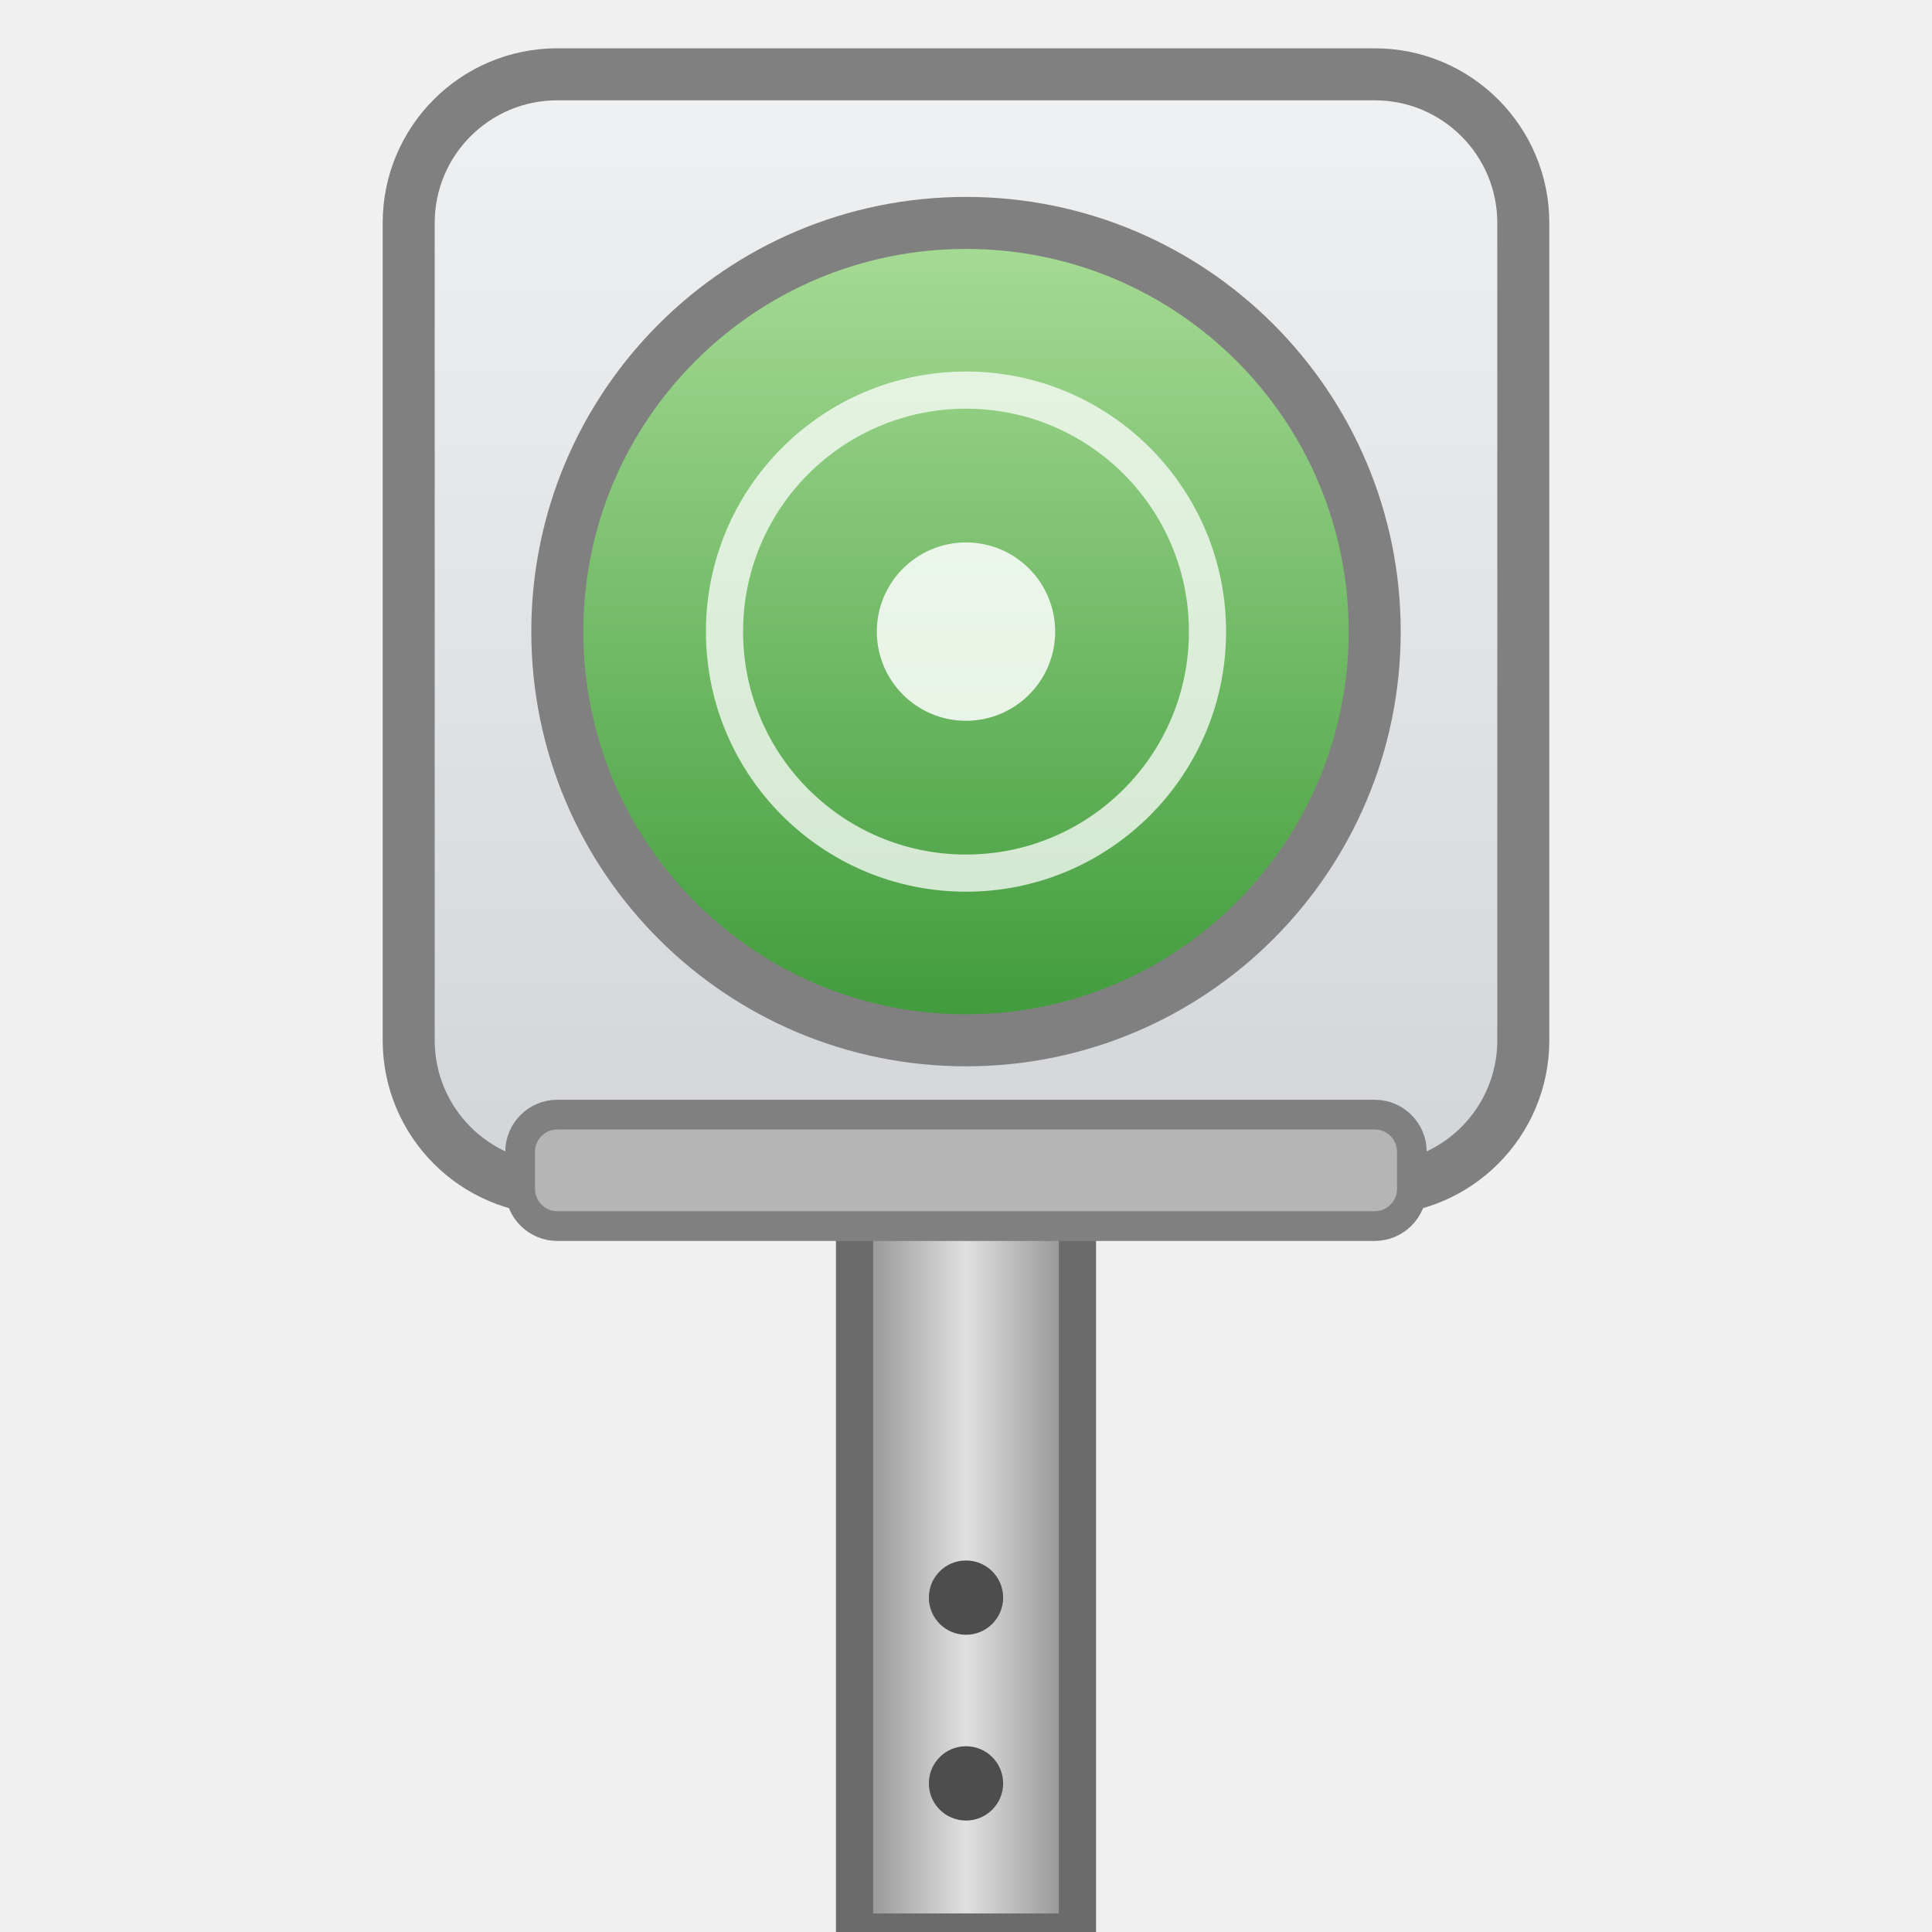
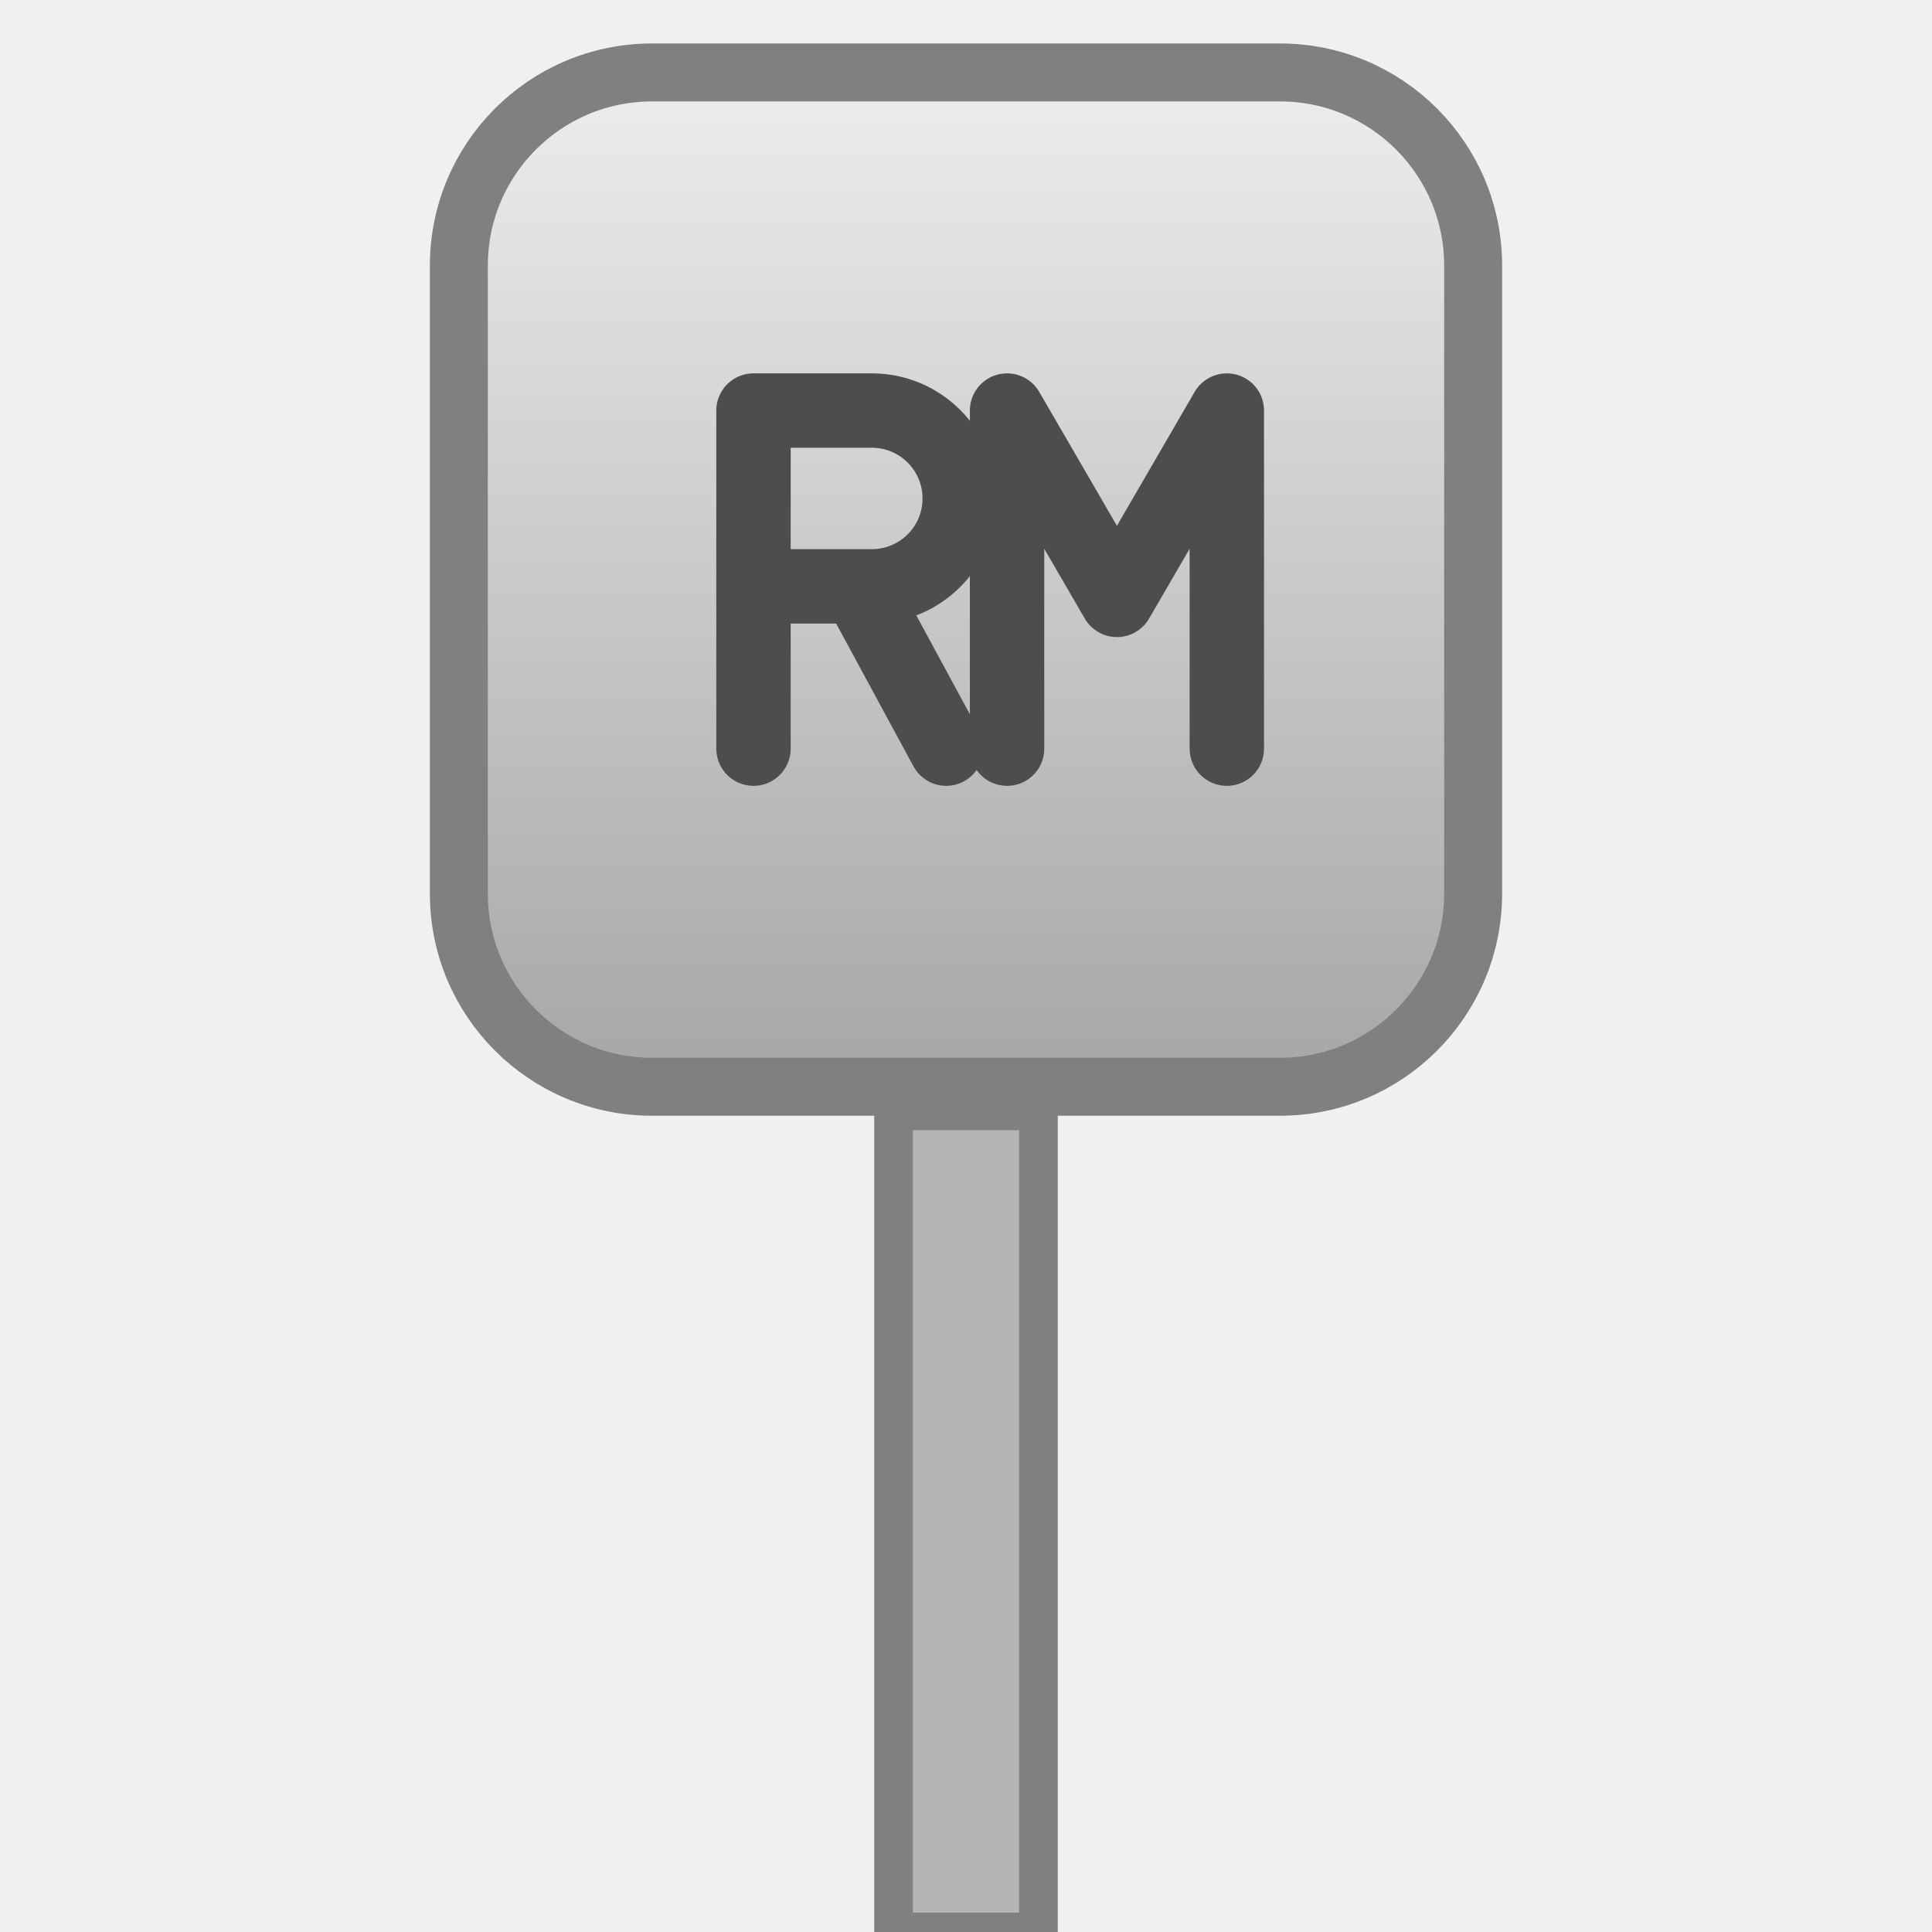
- <svg xmlns="http://www.w3.org/2000/svg" width="52" height="52" viewBox="0 0 52 52" role="img">
+ <svg xmlns="http://www.w3.org/2000/svg" width="40" height="40" viewBox="0 0 40 40" role="img">
  <defs>
-     <linearGradient id="gG" x1="0" y1="0" x2="0" y2="1">
-       <stop offset="0" stop-color="#F0F1F2" />
-       <stop offset="1" stop-color="#D2D5D8" />
-     </linearGradient>
-     <linearGradient id="gR" x1="0" y1="0" x2="1" y2="0">
-       <stop offset="0" stop-color="#8C8C8C" />
-       <stop offset="0.5" stop-color="#E0E0E0" />
-       <stop offset="1" stop-color="#8C8C8C" />
-     </linearGradient>
    <linearGradient id="gK" x1="0" y1="0" x2="0" y2="1">
-       <stop offset="0" stop-color="#A8DC96" />
-       <stop offset="1" stop-color="#3E9A3A" />
+       <stop offset="0" stop-color="#EDEDED" />
+       <stop offset="1" stop-color="#A6A6A6" />
    </linearGradient>
  </defs>
-   <rect x="23" y="30" width="6" height="22" fill="url(#gR)" stroke="#6B6B6B" stroke-width="1" />
-   <g fill="#4D4D4D">
-     <circle cx="26" cy="43" r="1" />
-     <circle cx="26" cy="48" r="1" />
-   </g>
-   <rect x="11" y="2" width="30" height="30" rx="4" fill="url(#gG)" stroke="#808080" stroke-width="1.4" />
-   <rect x="14" y="30" width="24" height="3" rx="1" fill="#B5B5B5" stroke="#808080" stroke-width="0.8" />
-   <circle cx="26" cy="17" r="11" fill="url(#gK)" />
-   <circle cx="26" cy="17" r="11" fill="none" stroke="#808080" stroke-width="1.4" />
-   <circle cx="26" cy="17" r="6.5" fill="none" stroke="#FFFFFF" stroke-opacity="0.75" stroke-width="1" />
-   <circle cx="26" cy="17" r="2.4" fill="#FFFFFF" fill-opacity="0.85" />
+   <rect x="18.5" y="23" width="3" height="17" fill="#B5B5B5" stroke="#808080" stroke-width="0.8" />
+   <rect x="9.5" y="1.5" width="21" height="21" rx="4" fill="url(#gK)" />
+   <rect x="9.5" y="1.5" width="21" height="21" rx="4" fill="none" stroke="#808080" stroke-width="1.2" />
+   <path d="M5.5,17 V7 H9 a2.6,2.6 0 0 1 0,5.2 H5.5 M8.6,12.2 L11.2,17 M13,17 V7 L16.25,12.6 L19.5,7 V17" transform="translate(8 0) translate(12.5 12) scale(0.7) translate(-12.5 -12)" fill="none" stroke="#4D4D4D" stroke-width="2.2" stroke-linecap="round" stroke-linejoin="round" />
</svg>
